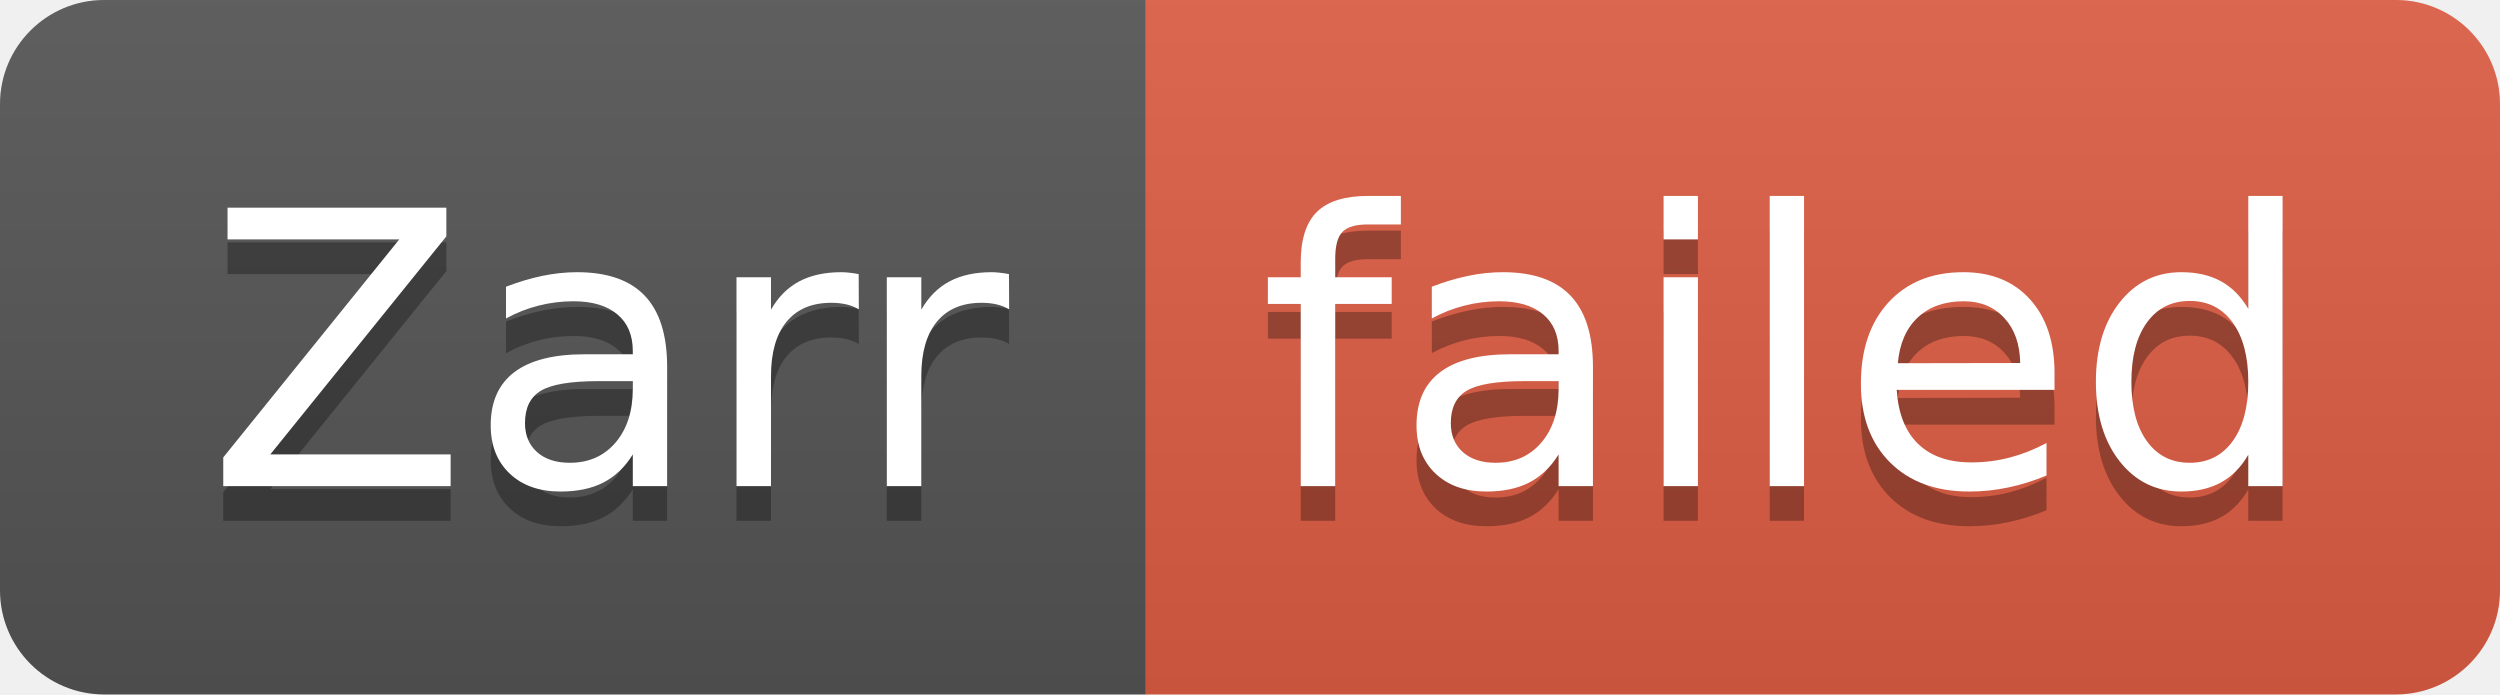
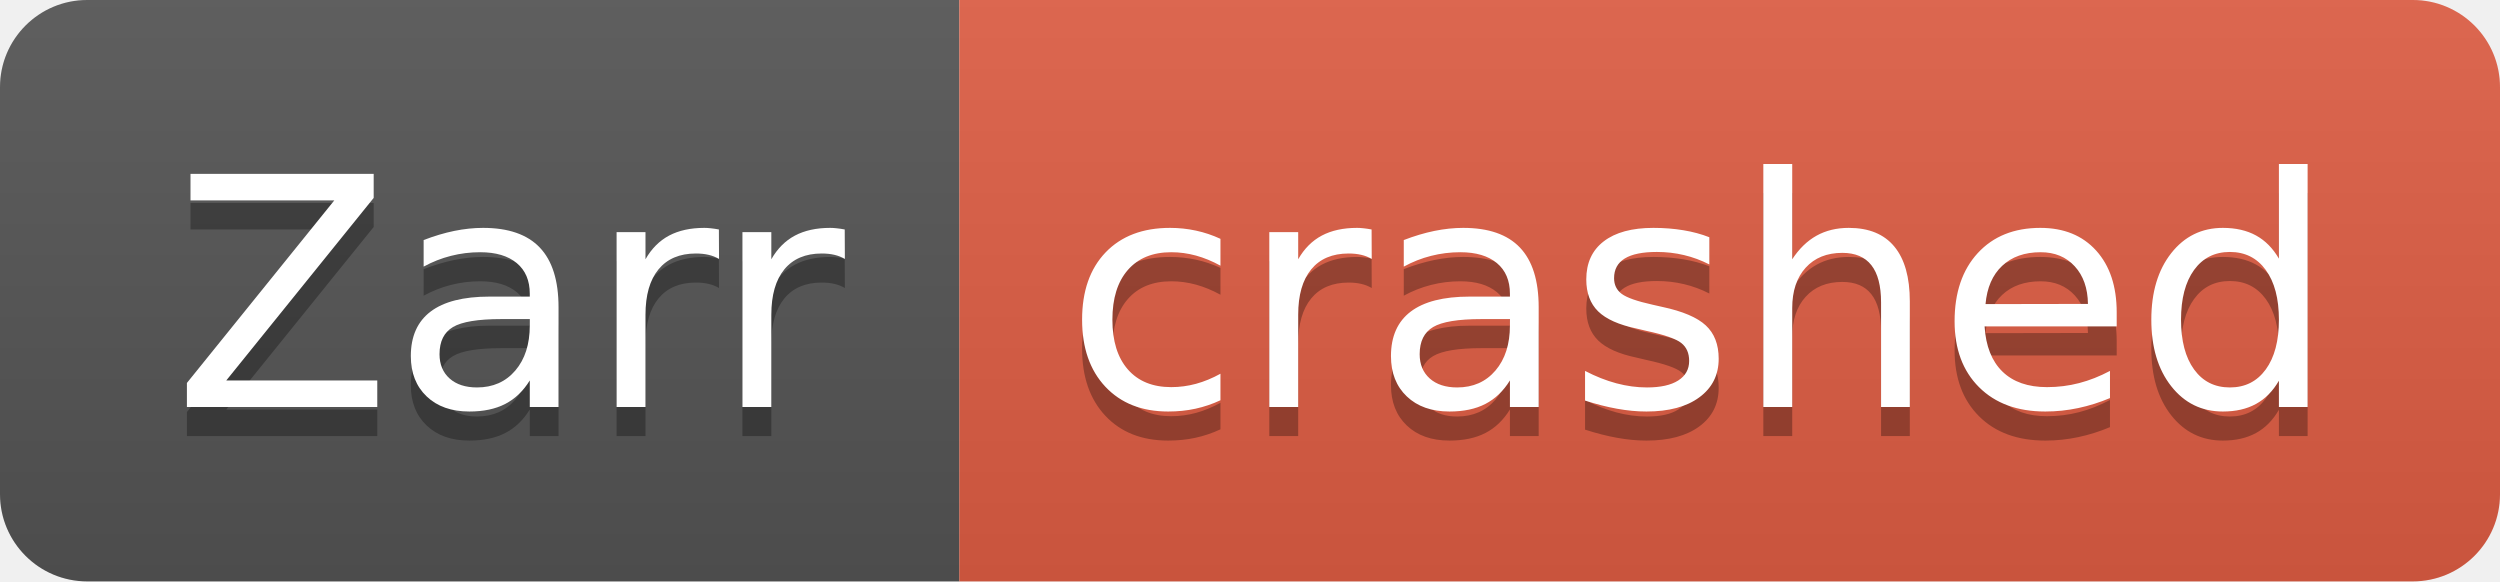
- <svg xmlns="http://www.w3.org/2000/svg" width="72" height="20" role="img" aria-label="Zarr: failed">
+ <svg xmlns="http://www.w3.org/2000/svg" width="86" height="20" role="img" aria-label="Zarr: crashed">
  <linearGradient id="s" x2="0" y2="100%">
    <stop offset="0" stop-color="#bbb" stop-opacity=".1" />
    <stop offset="1" stop-opacity=".1" />
  </linearGradient>
  <clipPath id="r">
-     <rect width="72" height="20" rx="3" fill="#fff" />
+     <rect width="86" height="20" rx="3" fill="#fff" />
  </clipPath>
  <g clip-path="url(#r)">
    <rect width="33" height="20" fill="#555" />
-     <rect x="33" width="39" height="20" fill="#e05d44" />
-     <rect width="72" height="20" fill="url(#s)" />
+     <rect x="33" width="53" height="20" fill="#e05d44" />
+     <rect width="86" height="20" fill="url(#s)" />
  </g>
  <g fill="#fff" text-anchor="middle" font-family="Verdana,Geneva,DejaVu Sans,sans-serif" text-rendering="geometricPrecision" font-size="110">
    <text aria-hidden="true" x="175" y="150" fill="#010101" fill-opacity=".3" transform="scale(.1)" textLength="230">Zarr</text>
    <text x="175" y="140" transform="scale(.1)" fill="#fff" textLength="230">Zarr</text>
-     <text aria-hidden="true" x="515" y="150" fill="#010101" fill-opacity=".3" transform="scale(.1)" textLength="290">failed</text>
-     <text x="515" y="140" transform="scale(.1)" fill="#fff" textLength="290">failed</text>
+     <text aria-hidden="true" x="585" y="150" fill="#010101" fill-opacity=".3" transform="scale(.1)" textLength="430">crashed</text>
+     <text x="585" y="140" transform="scale(.1)" fill="#fff" textLength="430">crashed</text>
  </g>
</svg>
